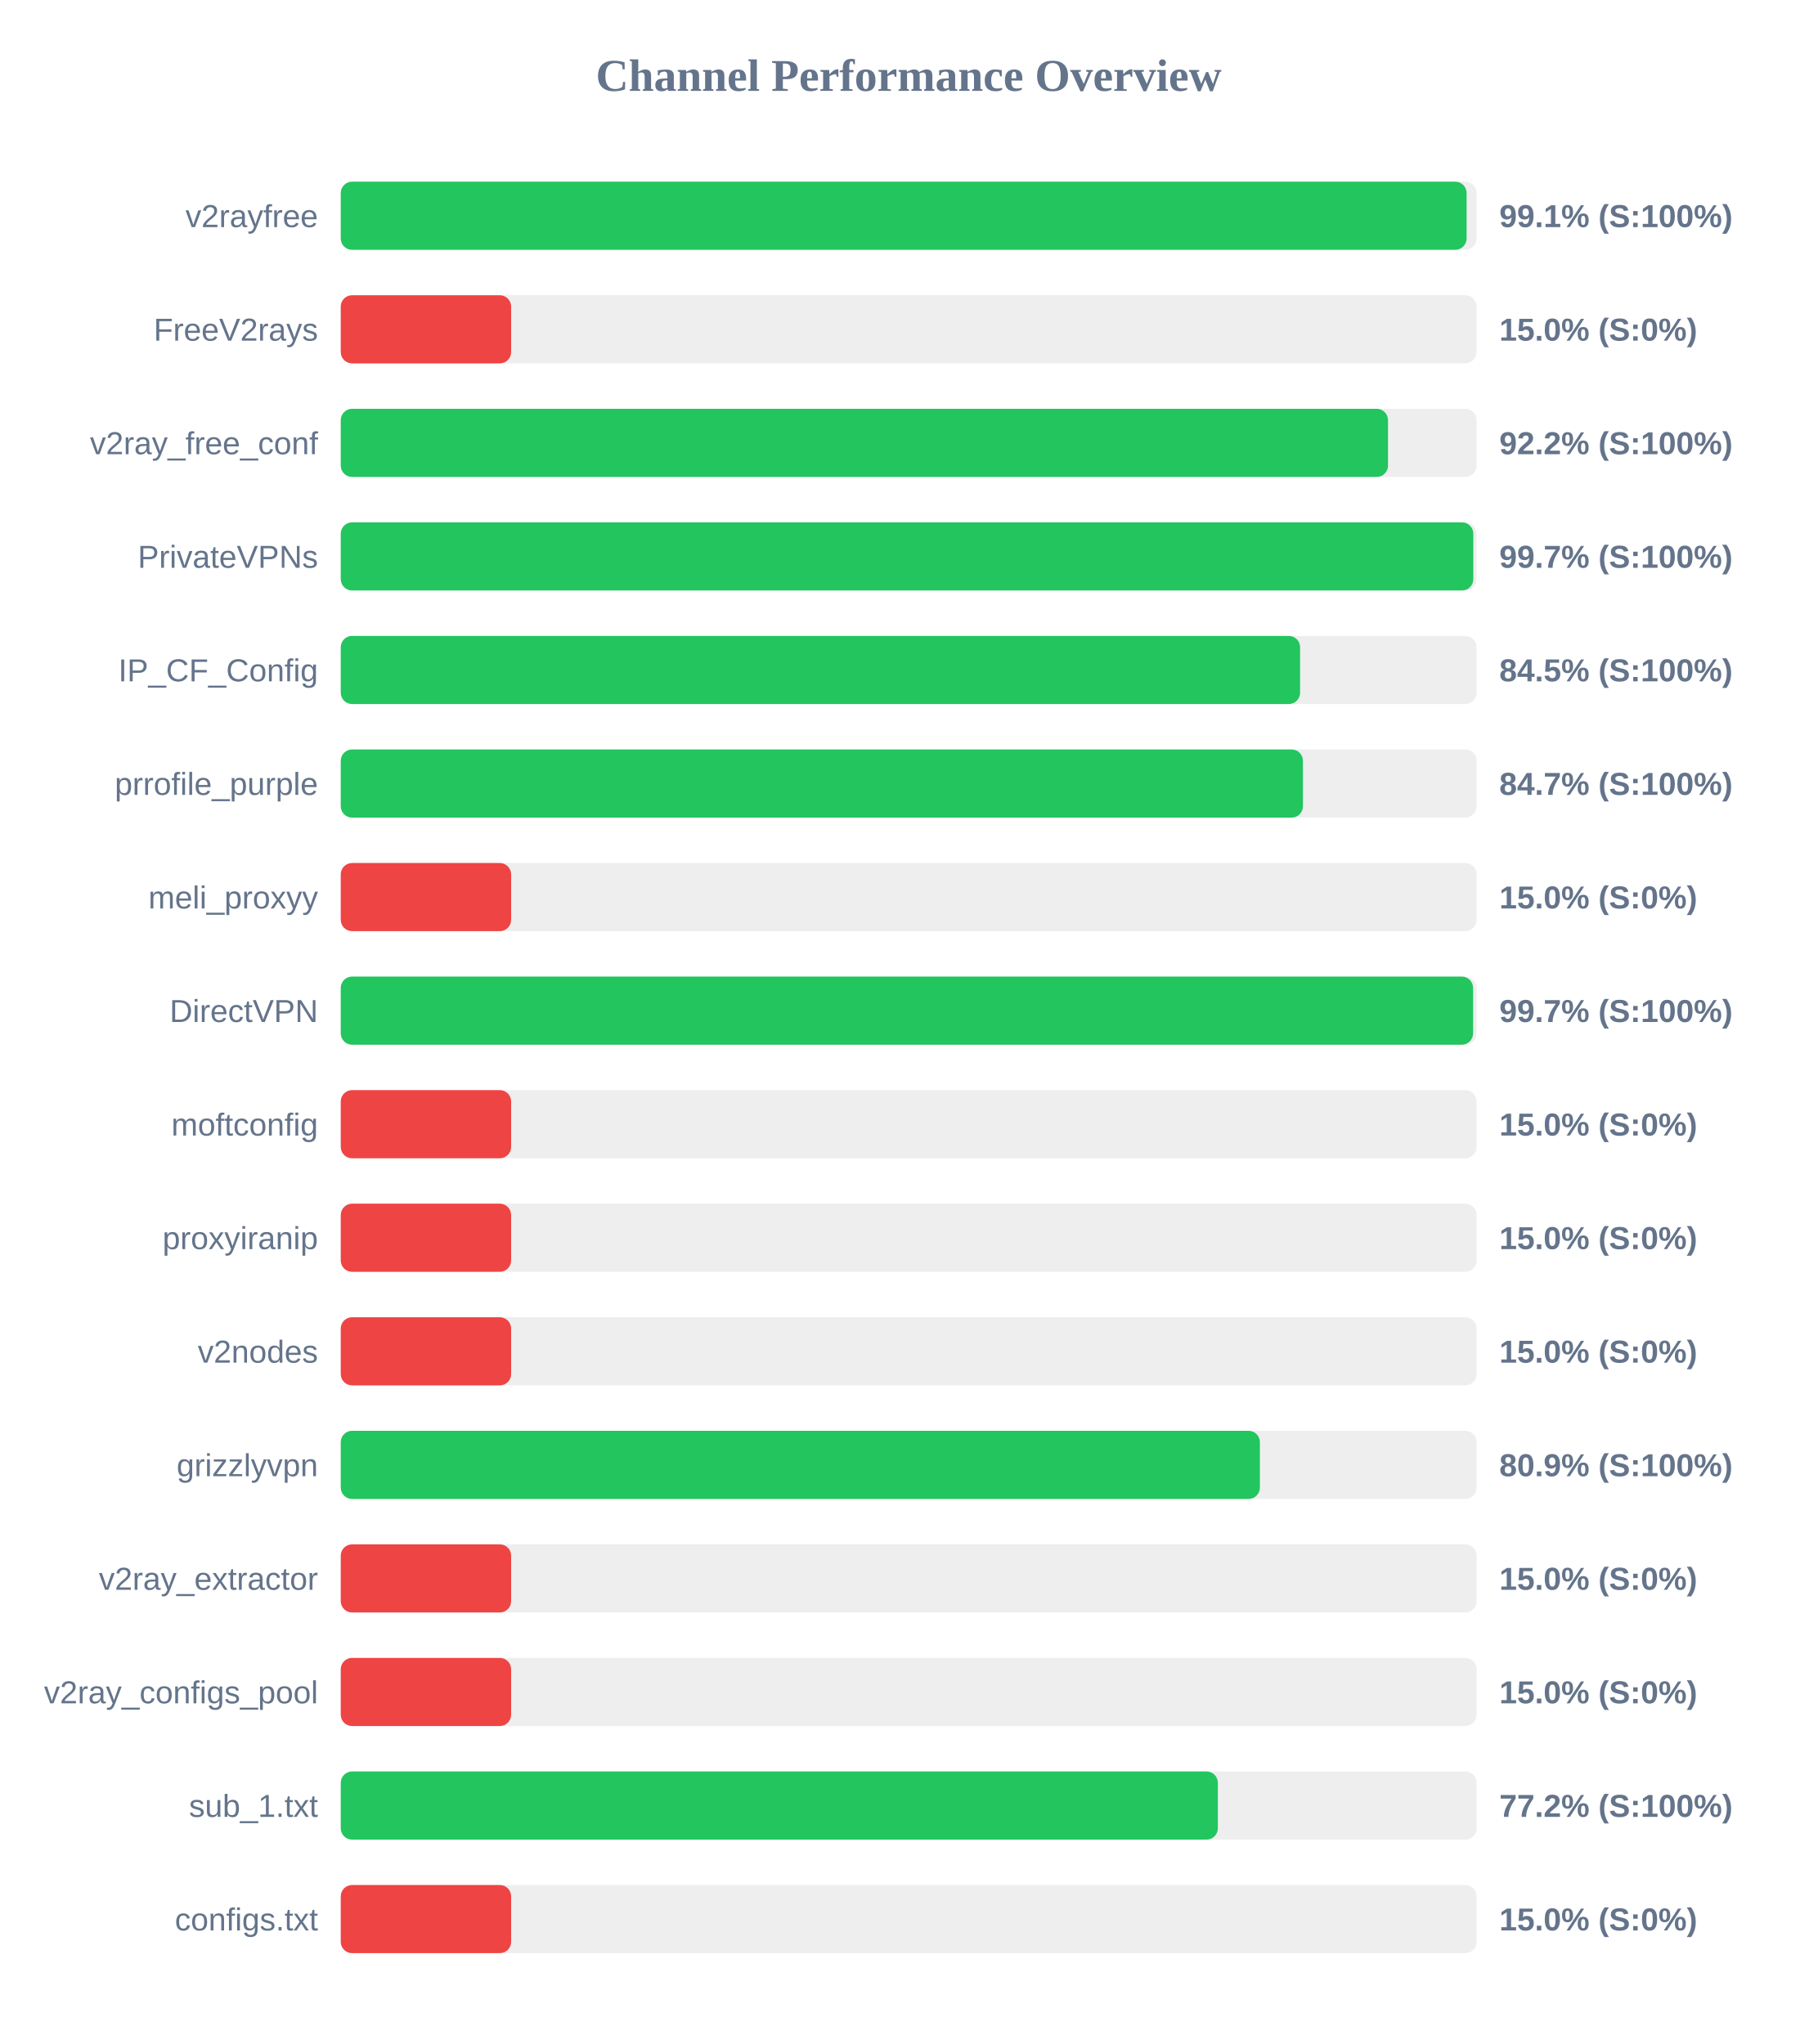
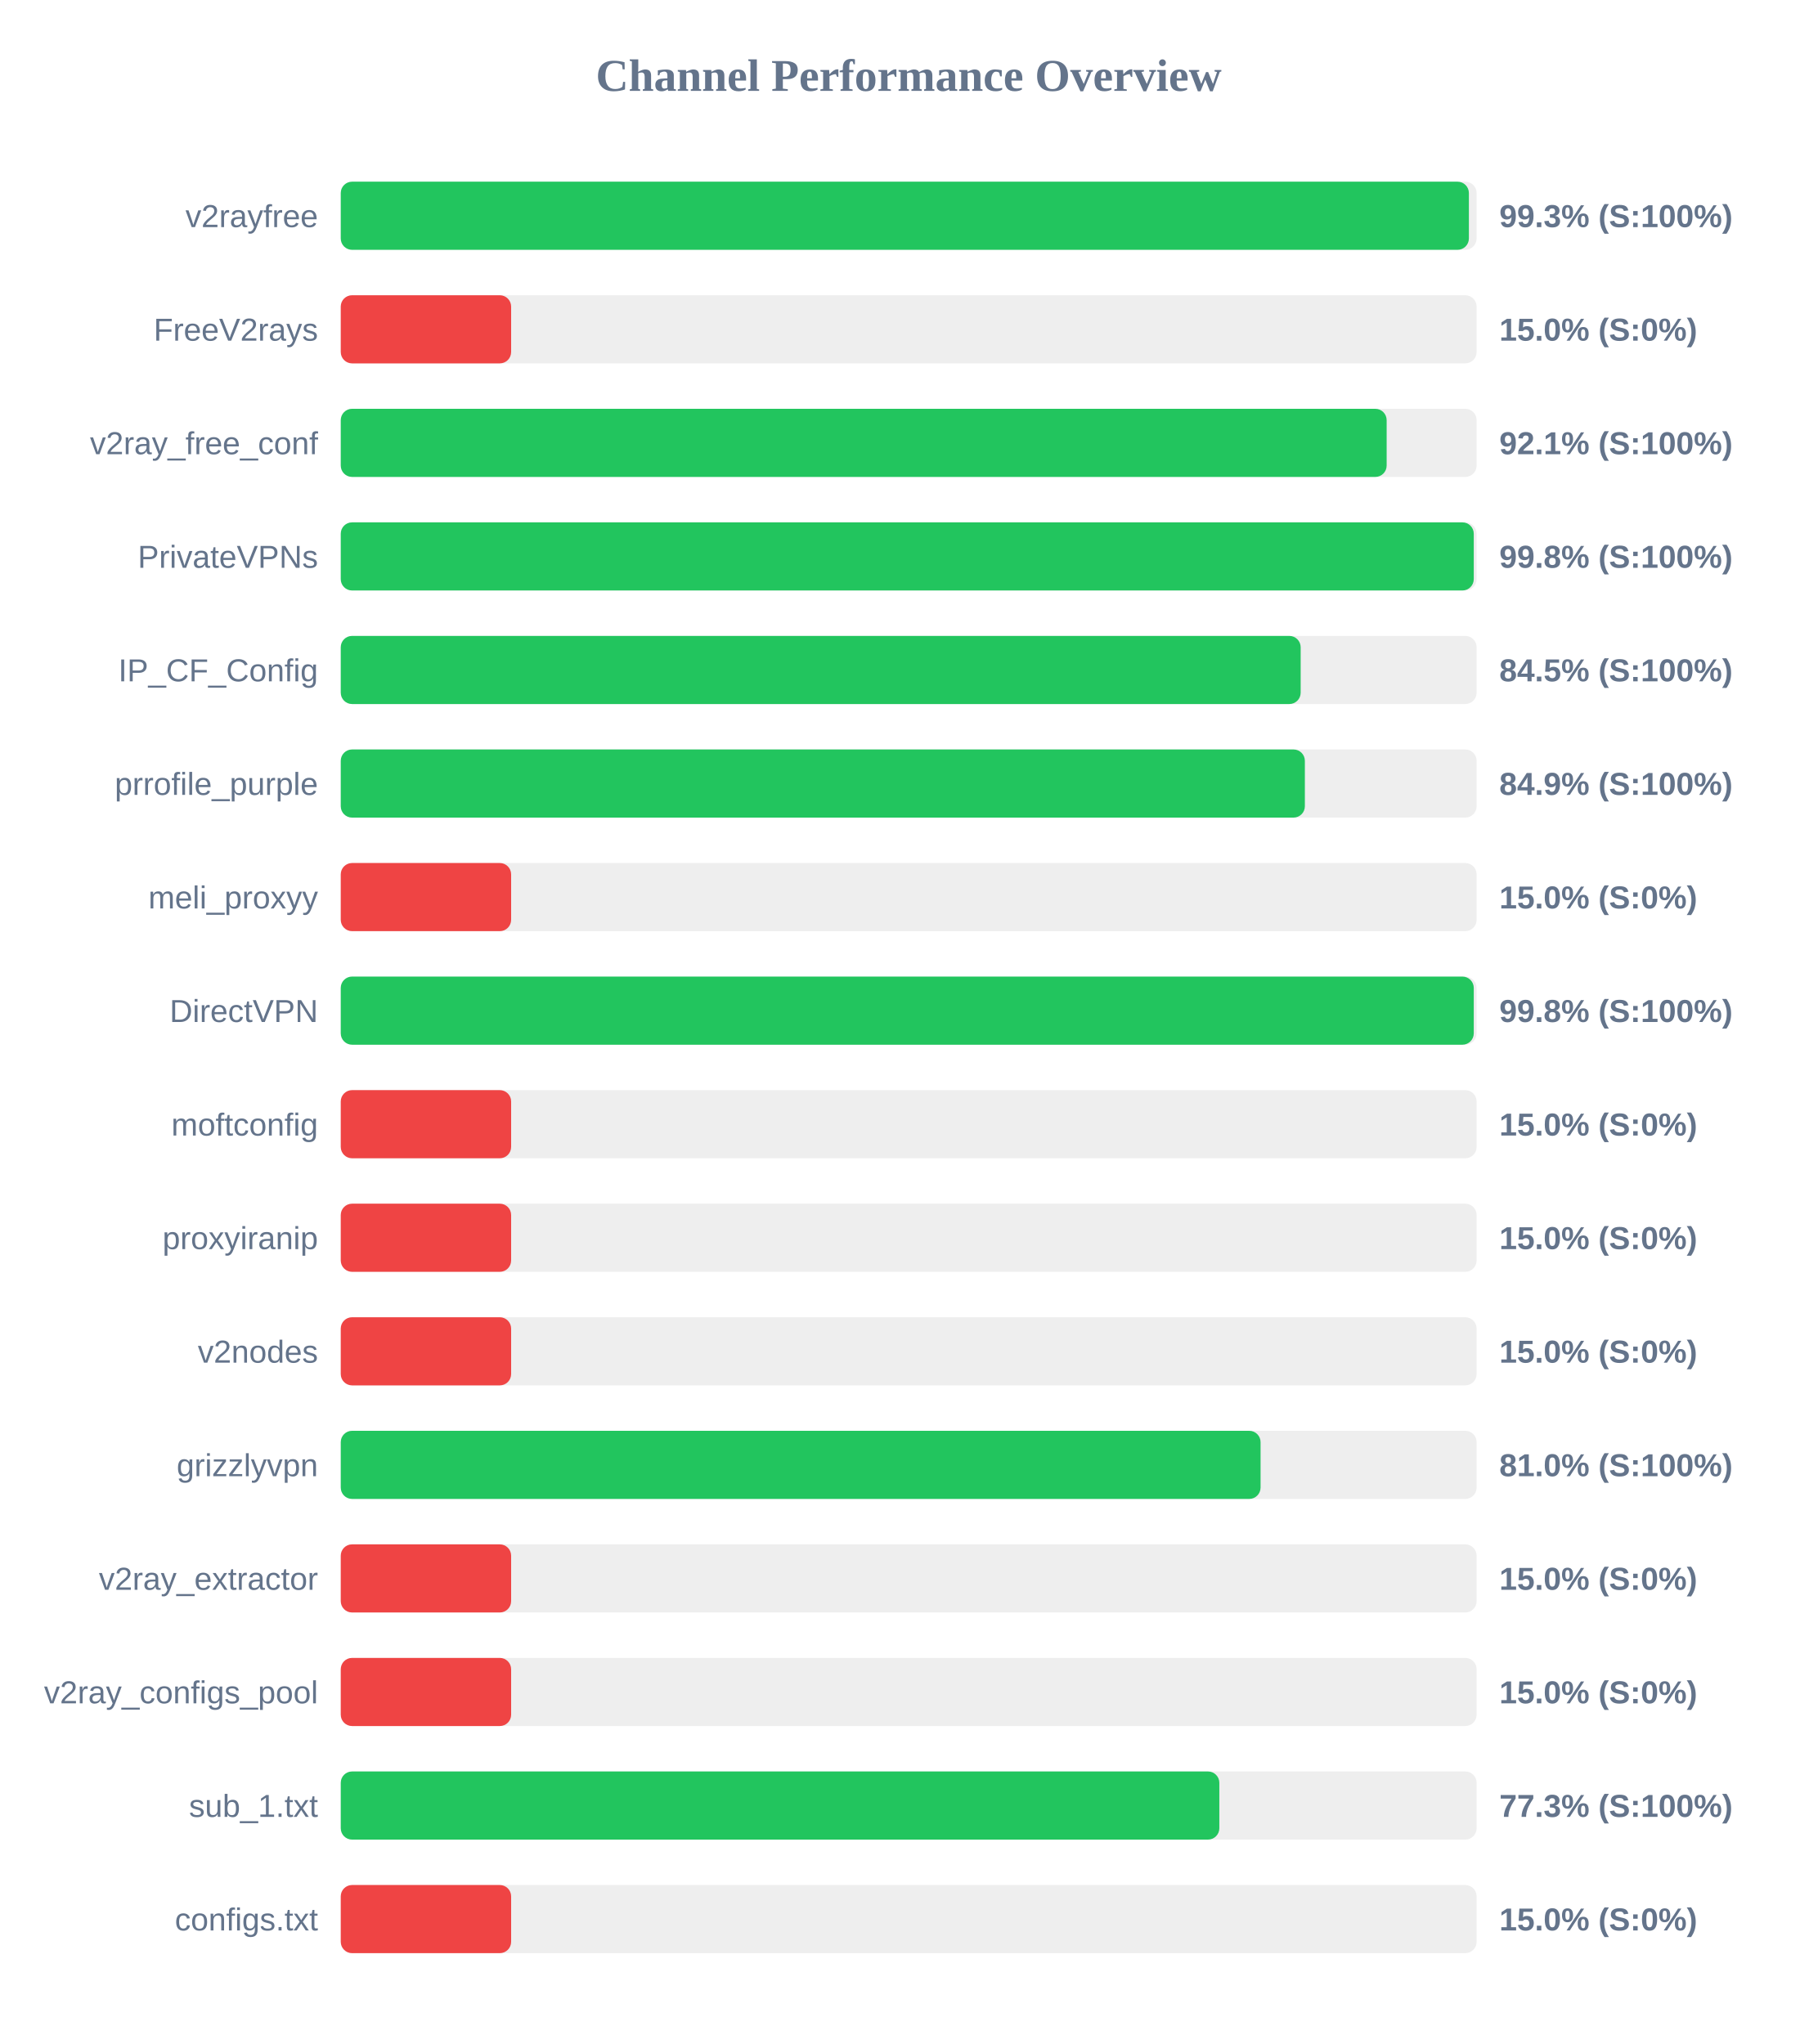
<svg xmlns="http://www.w3.org/2000/svg" width="800" height="900" version="1.1">
  <style>
        .row { font: 14px Arial; fill: #64748b; }
        .score { font: bold 14px Arial; fill: #64748b; }
    </style>
  <text x="400" y="40" text-anchor="middle" font-size="20px" font-weight="bold" fill="#64748b">Channel Performance Overview</text>
  <rect x="150" y="80" width="500" height="30" fill="#eee" rx="5" />
-   <rect x="150" y="80" width="495.6" height="30" fill="#22c55e" rx="5" />
+   <rect x="150" y="80" width="496.6" height="30" fill="#22c55e" rx="5" />
  <text x="140" y="100" text-anchor="end" class="row">v2rayfree</text>
-   <text x="660" y="100" text-anchor="start" class="score">99.1% (S:100%)</text>
+   <text x="660" y="100" text-anchor="start" class="score">99.3% (S:100%)</text>
  <rect x="150" y="130" width="500" height="30" fill="#eee" rx="5" />
  <rect x="150" y="130" width="75.0" height="30" fill="#ef4444" rx="5" />
  <text x="140" y="150" text-anchor="end" class="row">FreeV2rays</text>
  <text x="660" y="150" text-anchor="start" class="score">15.0% (S:0%)</text>
  <rect x="150" y="180" width="500" height="30" fill="#eee" rx="5" />
-   <rect x="150" y="180" width="461.0" height="30" fill="#22c55e" rx="5" />
+   <rect x="150" y="180" width="460.4" height="30" fill="#22c55e" rx="5" />
  <text x="140" y="200" text-anchor="end" class="row">v2ray_free_conf</text>
-   <text x="660" y="200" text-anchor="start" class="score">92.2% (S:100%)</text>
+   <text x="660" y="200" text-anchor="start" class="score">92.1% (S:100%)</text>
  <rect x="150" y="230" width="500" height="30" fill="#eee" rx="5" />
-   <rect x="150" y="230" width="498.55" height="30" fill="#22c55e" rx="5" />
+   <rect x="150" y="230" width="498.75" height="30" fill="#22c55e" rx="5" />
  <text x="140" y="250" text-anchor="end" class="row">PrivateVPNs</text>
-   <text x="660" y="250" text-anchor="start" class="score">99.7% (S:100%)</text>
+   <text x="660" y="250" text-anchor="start" class="score">99.8% (S:100%)</text>
  <rect x="150" y="280" width="500" height="30" fill="#eee" rx="5" />
-   <rect x="150" y="280" width="422.3" height="30" fill="#22c55e" rx="5" />
+   <rect x="150" y="280" width="422.55" height="30" fill="#22c55e" rx="5" />
  <text x="140" y="300" text-anchor="end" class="row">IP_CF_Config</text>
  <text x="660" y="300" text-anchor="start" class="score">84.5% (S:100%)</text>
  <rect x="150" y="330" width="500" height="30" fill="#eee" rx="5" />
-   <rect x="150" y="330" width="423.55" height="30" fill="#22c55e" rx="5" />
+   <rect x="150" y="330" width="424.4" height="30" fill="#22c55e" rx="5" />
  <text x="140" y="350" text-anchor="end" class="row">prrofile_purple</text>
-   <text x="660" y="350" text-anchor="start" class="score">84.7% (S:100%)</text>
+   <text x="660" y="350" text-anchor="start" class="score">84.9% (S:100%)</text>
  <rect x="150" y="380" width="500" height="30" fill="#eee" rx="5" />
  <rect x="150" y="380" width="75.0" height="30" fill="#ef4444" rx="5" />
  <text x="140" y="400" text-anchor="end" class="row">meli_proxyy</text>
  <text x="660" y="400" text-anchor="start" class="score">15.0% (S:0%)</text>
  <rect x="150" y="430" width="500" height="30" fill="#eee" rx="5" />
-   <rect x="150" y="430" width="498.45" height="30" fill="#22c55e" rx="5" />
+   <rect x="150" y="430" width="498.75" height="30" fill="#22c55e" rx="5" />
  <text x="140" y="450" text-anchor="end" class="row">DirectVPN</text>
-   <text x="660" y="450" text-anchor="start" class="score">99.7% (S:100%)</text>
+   <text x="660" y="450" text-anchor="start" class="score">99.8% (S:100%)</text>
  <rect x="150" y="480" width="500" height="30" fill="#eee" rx="5" />
  <rect x="150" y="480" width="75.0" height="30" fill="#ef4444" rx="5" />
  <text x="140" y="500" text-anchor="end" class="row">moftconfig</text>
  <text x="660" y="500" text-anchor="start" class="score">15.0% (S:0%)</text>
  <rect x="150" y="530" width="500" height="30" fill="#eee" rx="5" />
  <rect x="150" y="530" width="75.0" height="30" fill="#ef4444" rx="5" />
  <text x="140" y="550" text-anchor="end" class="row">proxyiranip</text>
  <text x="660" y="550" text-anchor="start" class="score">15.0% (S:0%)</text>
  <rect x="150" y="580" width="500" height="30" fill="#eee" rx="5" />
  <rect x="150" y="580" width="75.0" height="30" fill="#ef4444" rx="5" />
  <text x="140" y="600" text-anchor="end" class="row">v2nodes</text>
  <text x="660" y="600" text-anchor="start" class="score">15.0% (S:0%)</text>
  <rect x="150" y="630" width="500" height="30" fill="#eee" rx="5" />
-   <rect x="150" y="630" width="404.6" height="30" fill="#22c55e" rx="5" />
+   <rect x="150" y="630" width="404.9" height="30" fill="#22c55e" rx="5" />
  <text x="140" y="650" text-anchor="end" class="row">grizzlyvpn</text>
-   <text x="660" y="650" text-anchor="start" class="score">80.9% (S:100%)</text>
+   <text x="660" y="650" text-anchor="start" class="score">81.0% (S:100%)</text>
  <rect x="150" y="680" width="500" height="30" fill="#eee" rx="5" />
  <rect x="150" y="680" width="75.0" height="30" fill="#ef4444" rx="5" />
  <text x="140" y="700" text-anchor="end" class="row">v2ray_extractor</text>
  <text x="660" y="700" text-anchor="start" class="score">15.0% (S:0%)</text>
  <rect x="150" y="730" width="500" height="30" fill="#eee" rx="5" />
  <rect x="150" y="730" width="75.0" height="30" fill="#ef4444" rx="5" />
  <text x="140" y="750" text-anchor="end" class="row">v2ray_configs_pool</text>
  <text x="660" y="750" text-anchor="start" class="score">15.0% (S:0%)</text>
  <rect x="150" y="780" width="500" height="30" fill="#eee" rx="5" />
-   <rect x="150" y="780" width="386.1" height="30" fill="#22c55e" rx="5" />
+   <rect x="150" y="780" width="386.75" height="30" fill="#22c55e" rx="5" />
  <text x="140" y="800" text-anchor="end" class="row">sub_1.txt</text>
-   <text x="660" y="800" text-anchor="start" class="score">77.2% (S:100%)</text>
+   <text x="660" y="800" text-anchor="start" class="score">77.3% (S:100%)</text>
  <rect x="150" y="830" width="500" height="30" fill="#eee" rx="5" />
  <rect x="150" y="830" width="75.0" height="30" fill="#ef4444" rx="5" />
  <text x="140" y="850" text-anchor="end" class="row">configs.txt</text>
  <text x="660" y="850" text-anchor="start" class="score">15.0% (S:0%)</text>
</svg>
